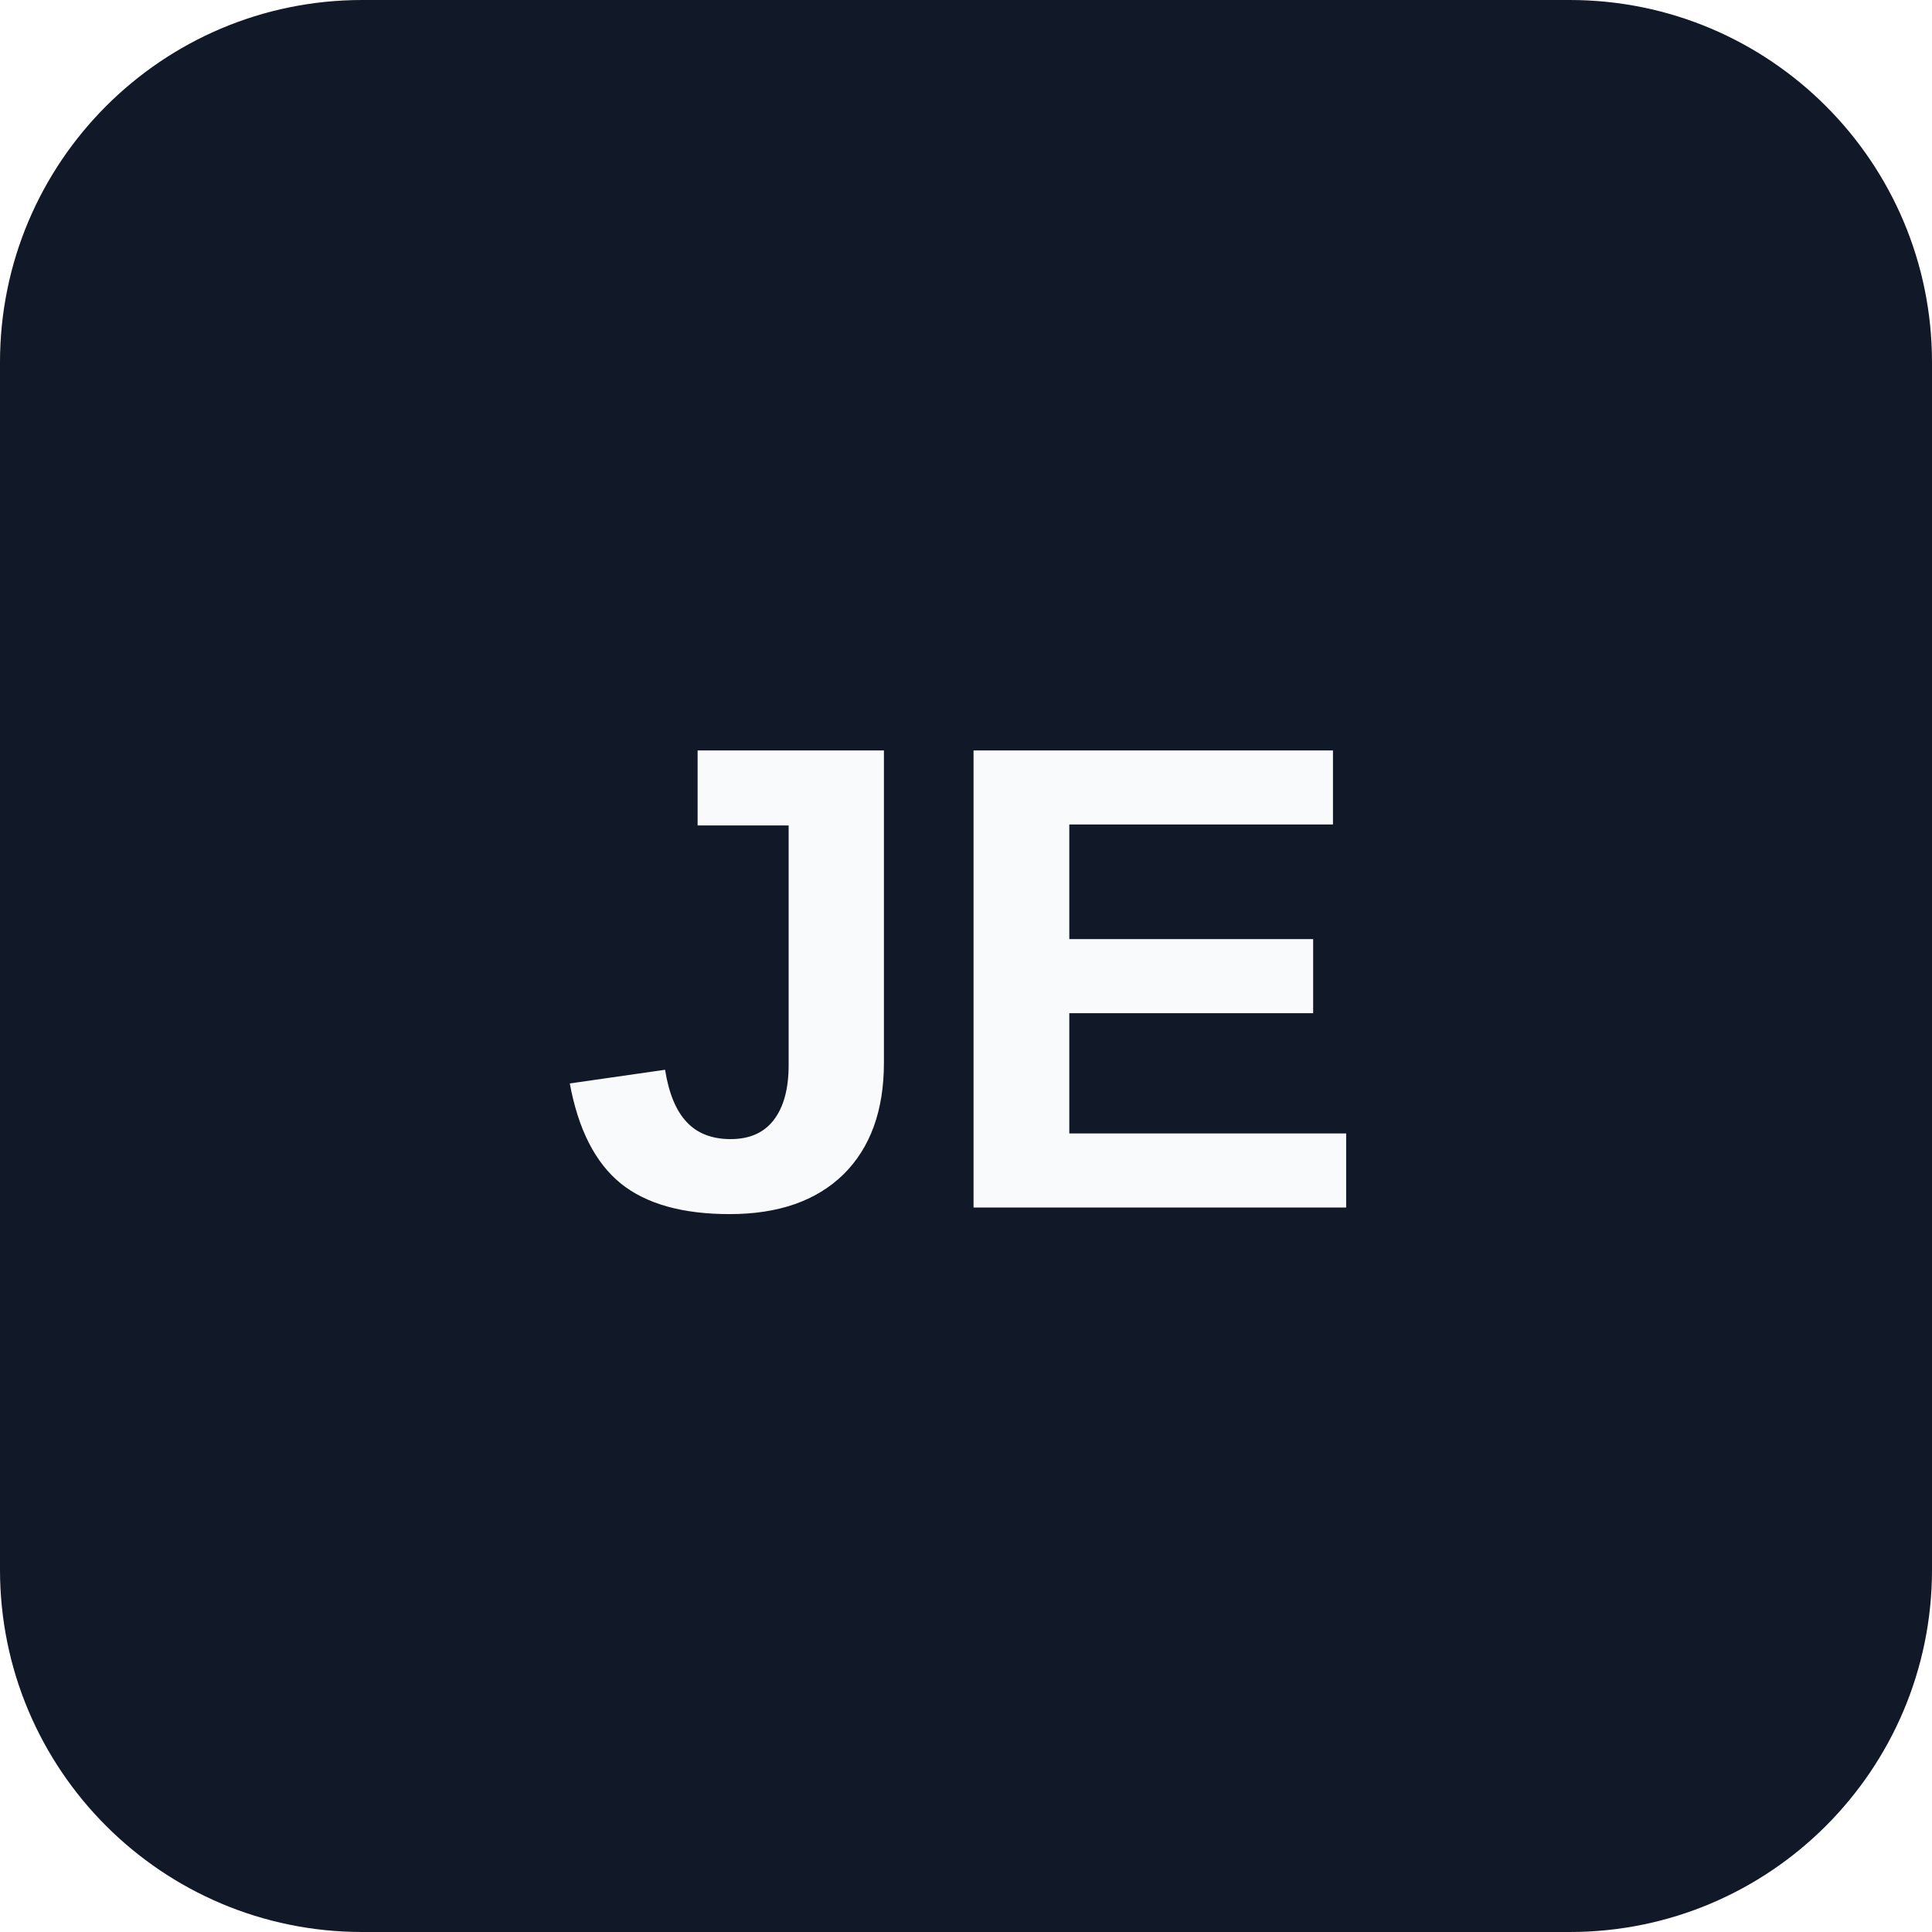
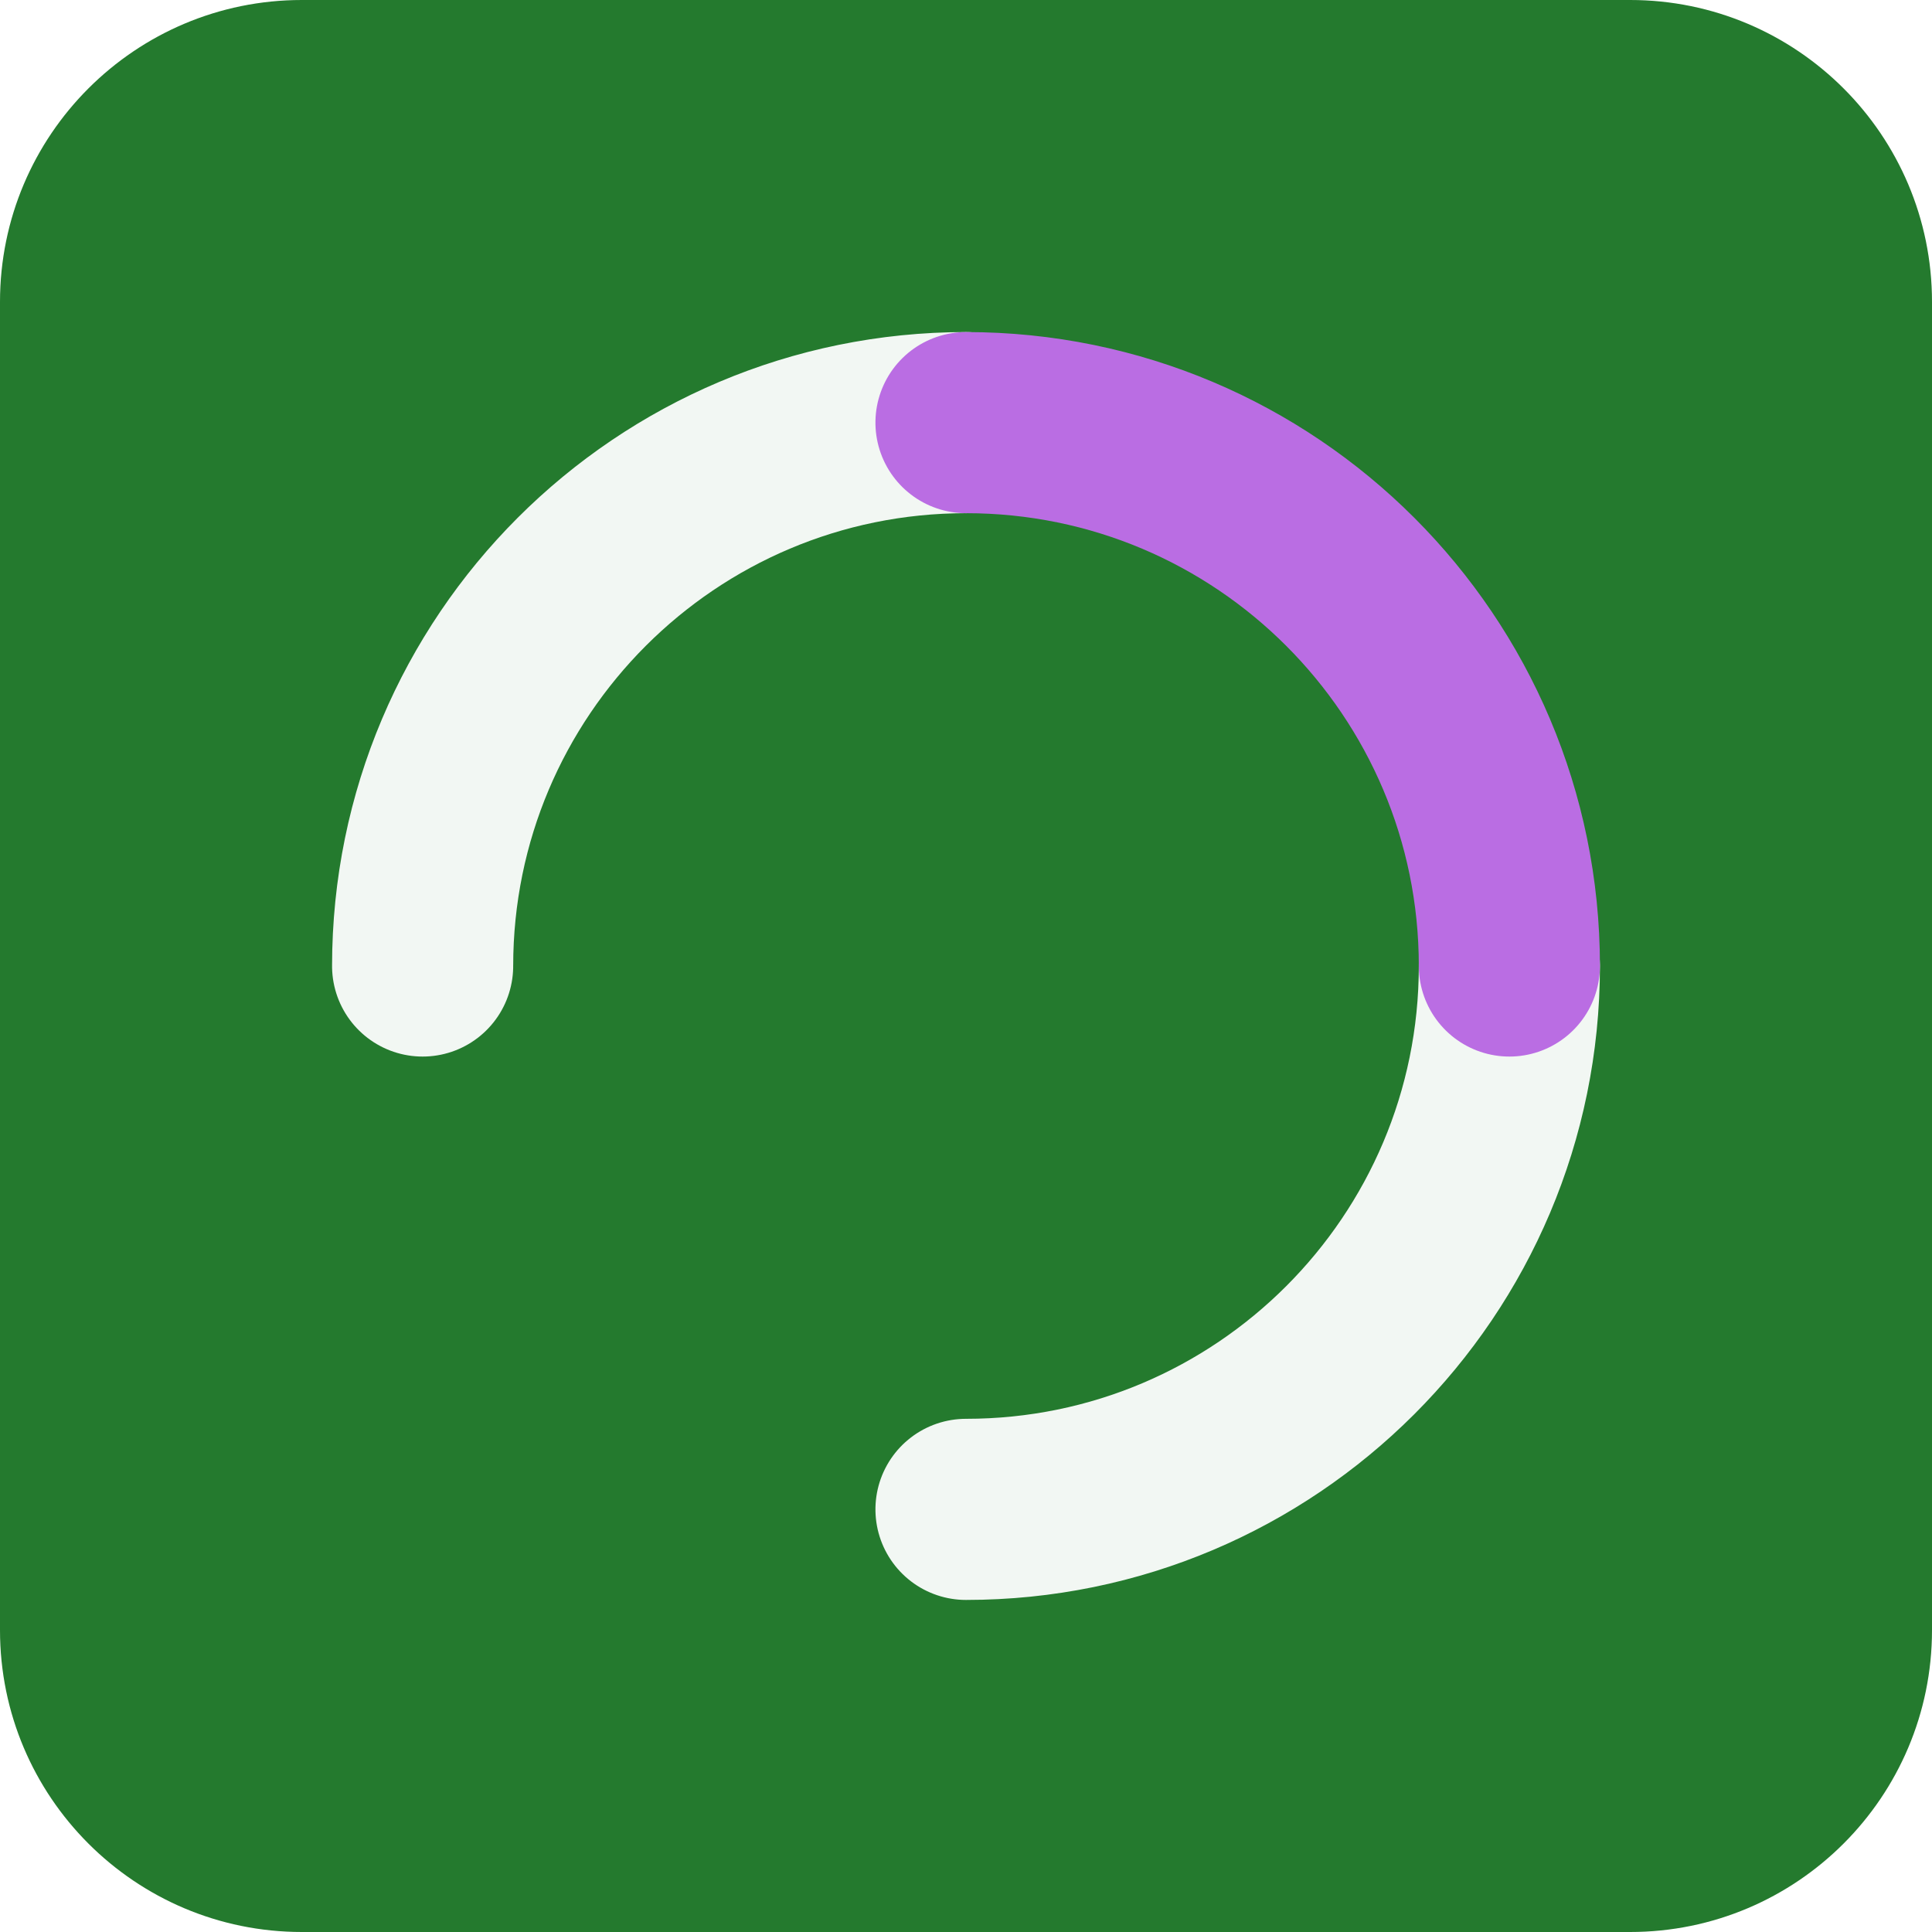
- <svg xmlns="http://www.w3.org/2000/svg" viewBox="0 0 64 64">
-   <rect width="64" height="64" rx="12" fill="#111827" />
-   <text x="32" y="40" text-anchor="middle" font-family="Arial,sans-serif" font-size="22" font-weight="700" fill="#f9fafb">JE</text>
+ <svg xmlns="http://www.w3.org/2000/svg" width="64" height="64" viewBox="0 0 64 64" role="img">
+   <rect width="64" height="64" rx="10" fill="hsl(127 54% 31%)" />
+   <g transform="rotate(270 32 32)">
+     <g fill="none" stroke="hsl(127 24% 96%)" stroke-width="6" stroke-linecap="round">
+       <path d="M32 14a18 18 0 0 1 18 18" />
+       <path d="M32 50a18 18 0 0 1-18-18" />
+     </g>
+     <path d="M50 32a18 18 0 0 1-18 18" fill="none" stroke="hsl(279 68% 66%)" stroke-width="6" stroke-linecap="round" />
+   </g>
</svg>
